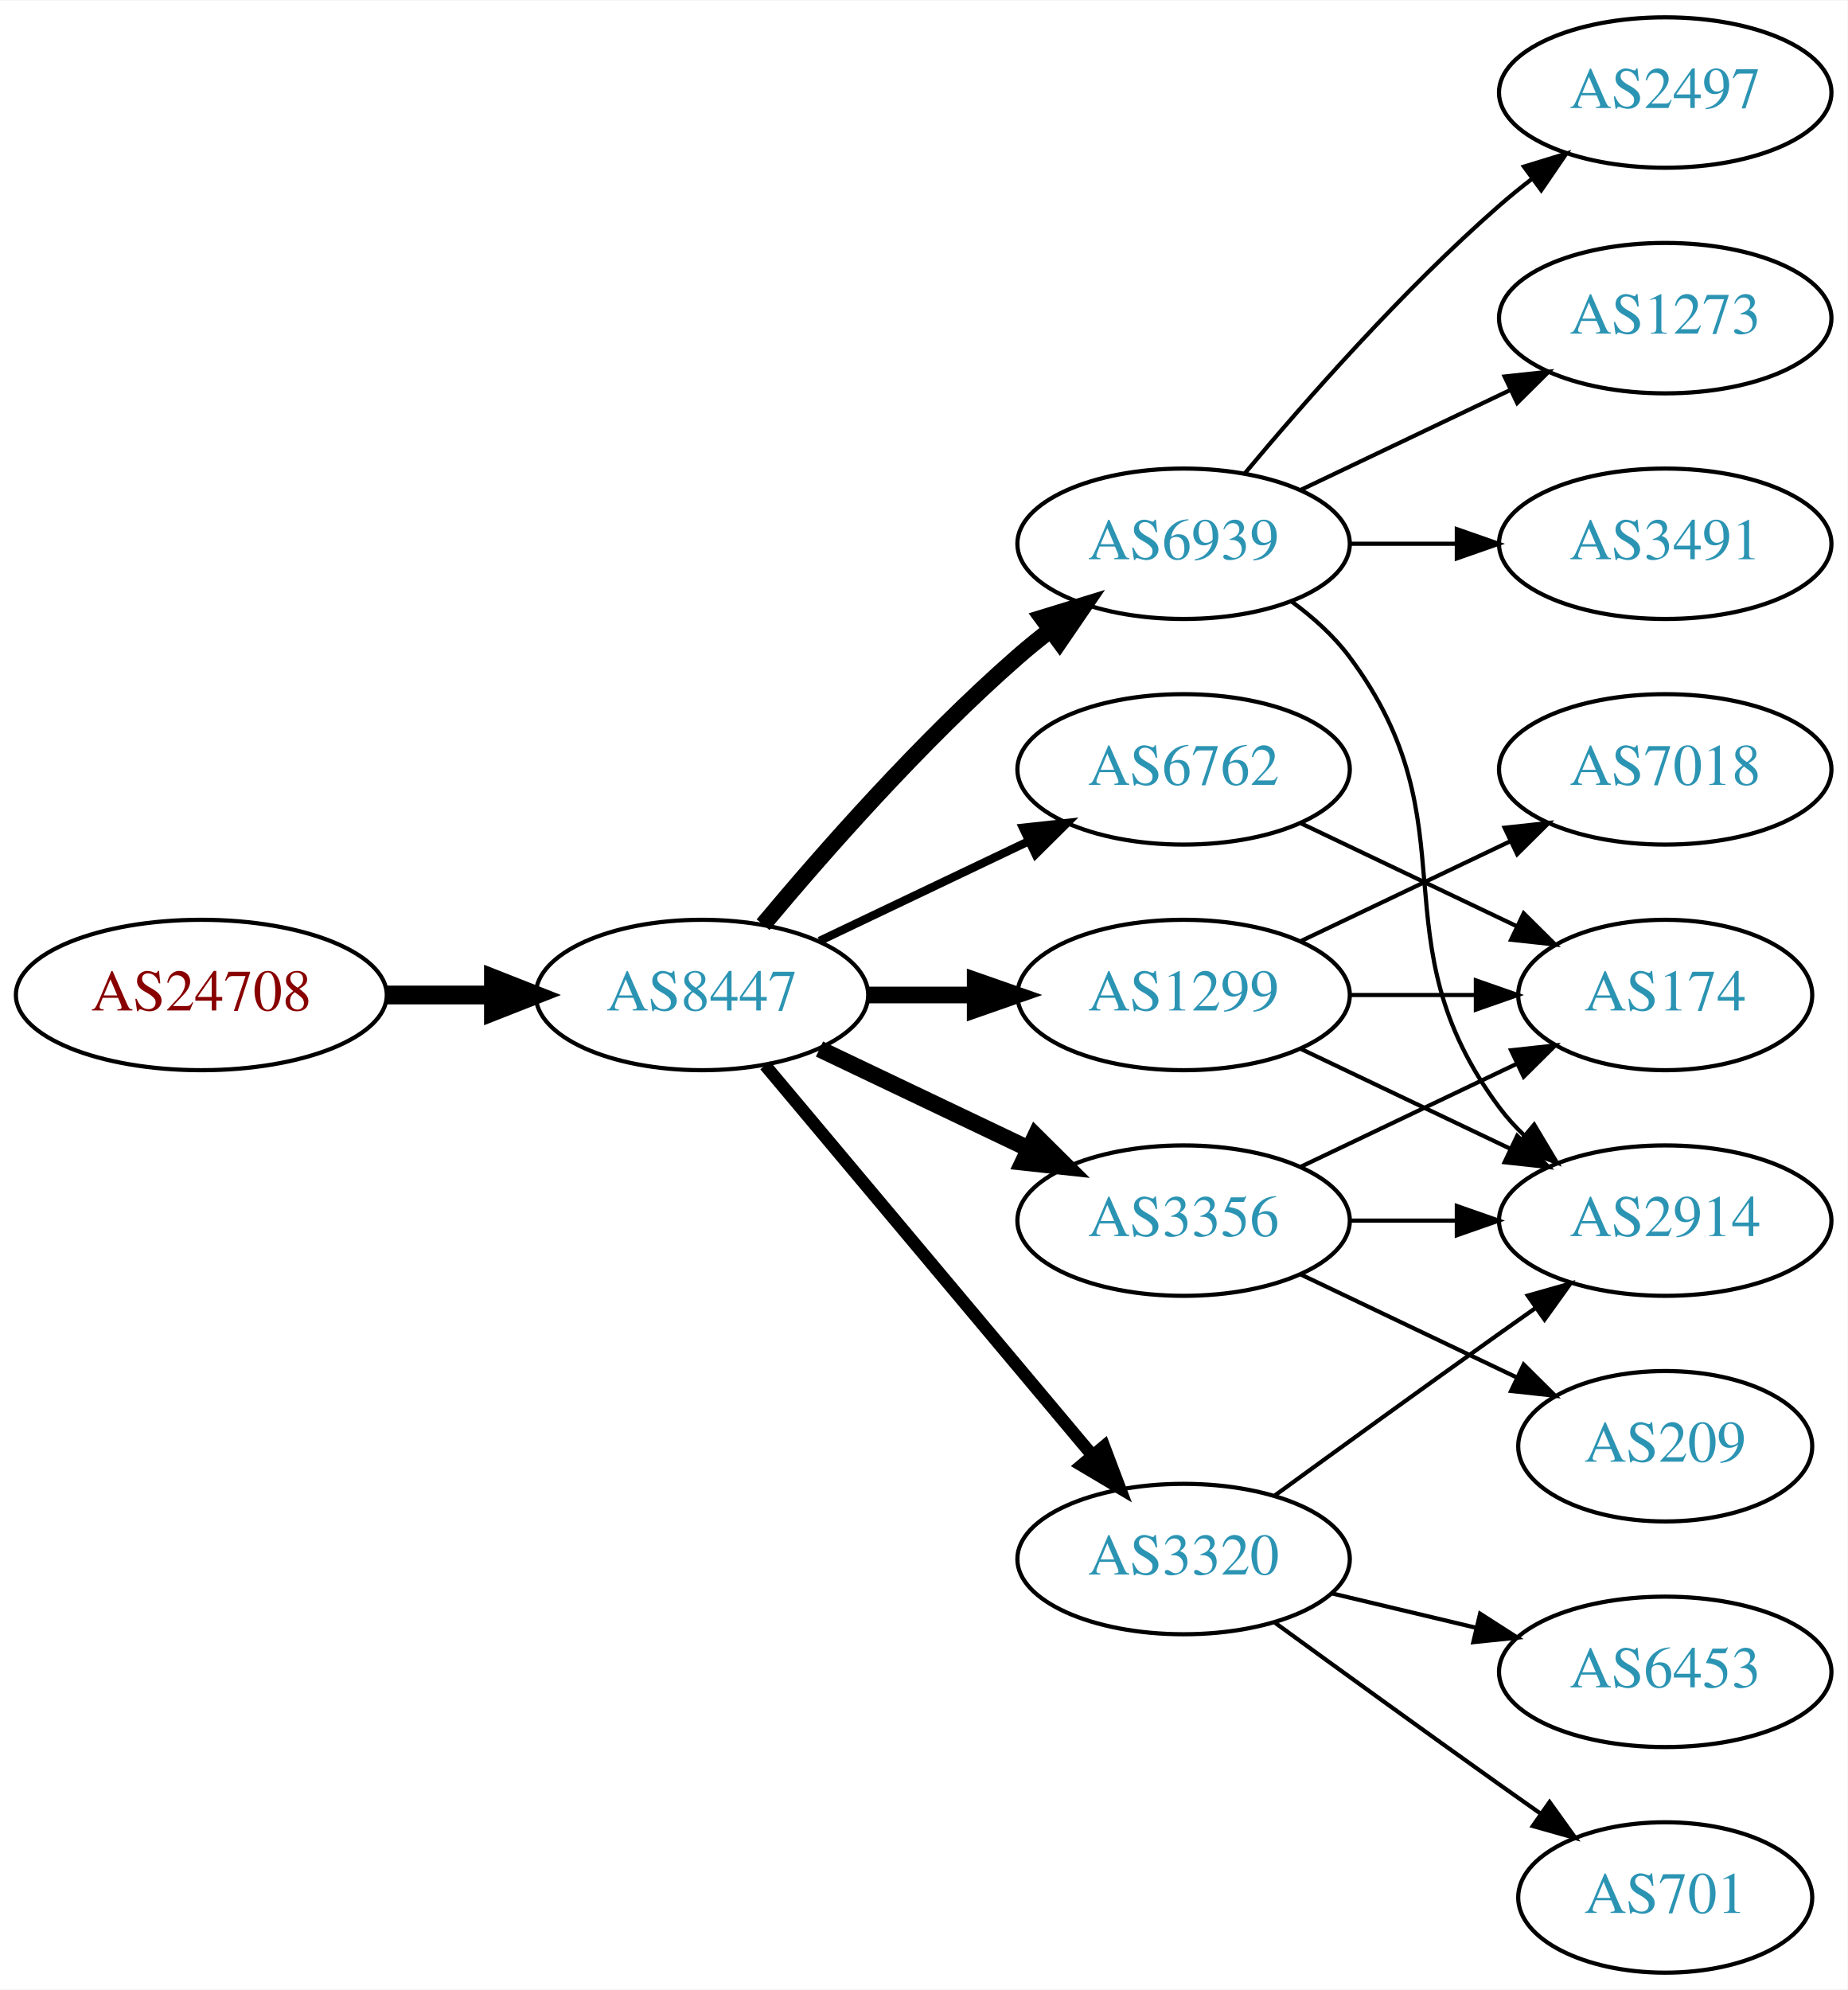
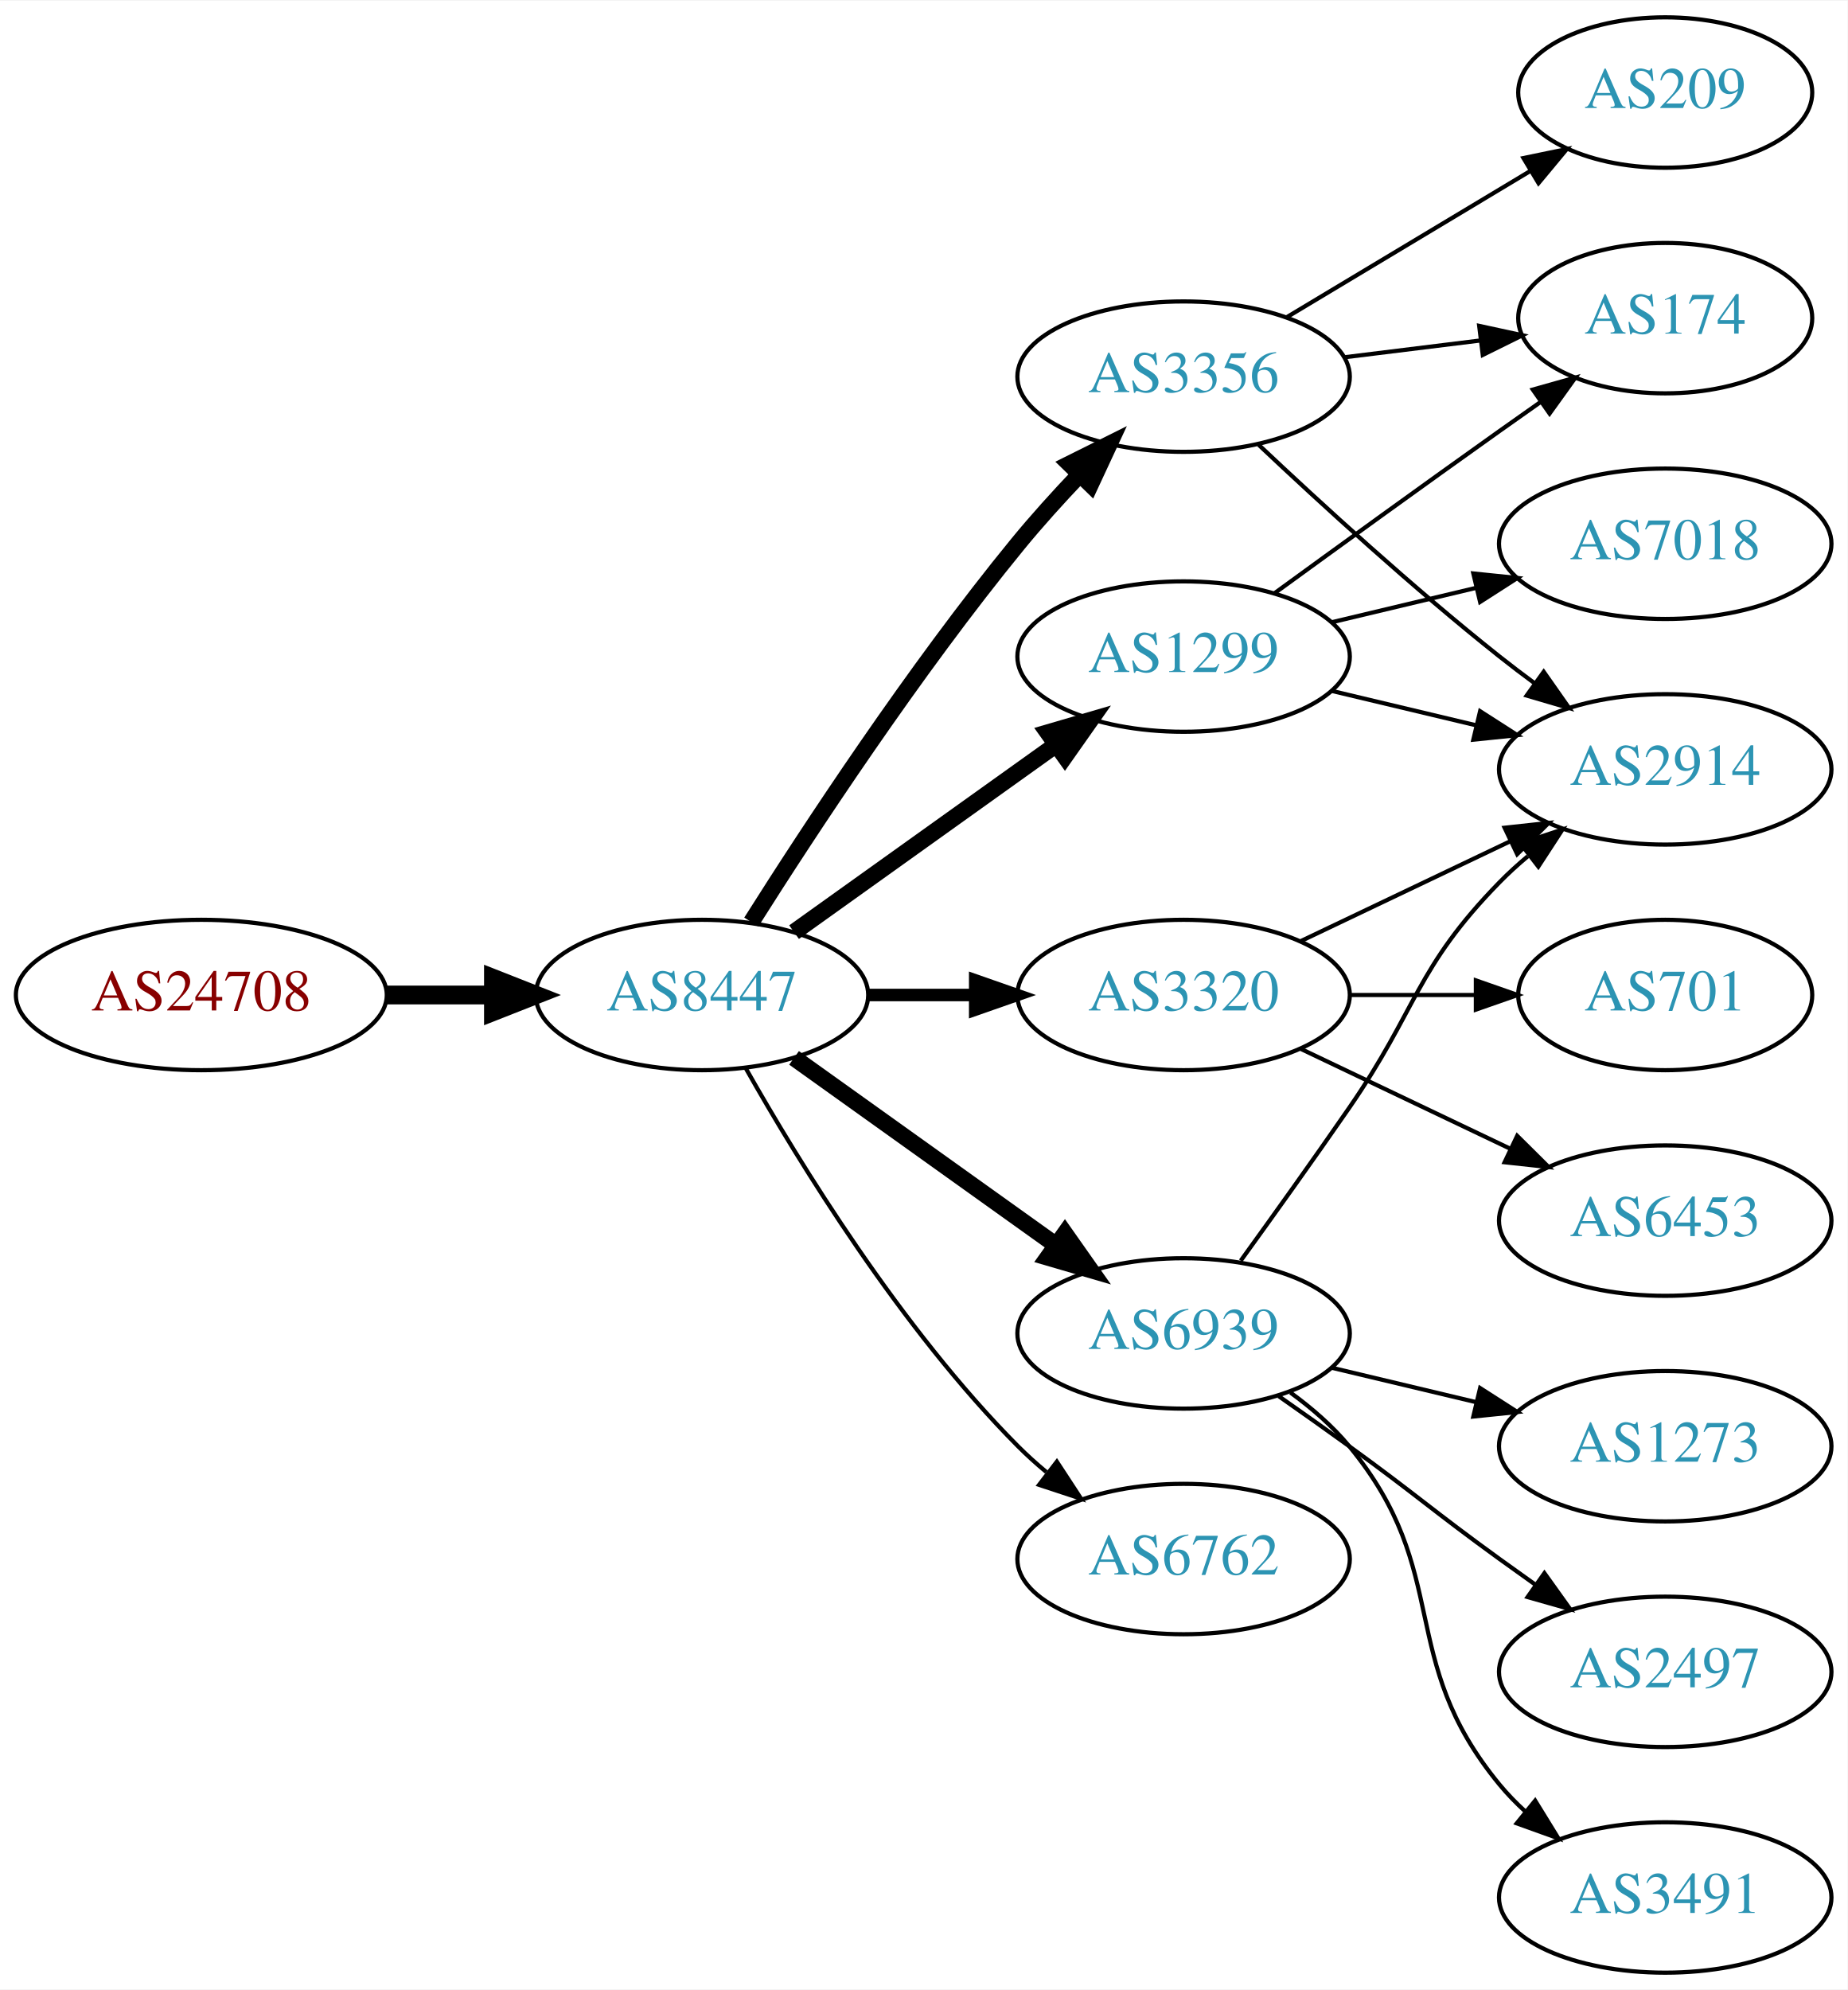
<svg xmlns="http://www.w3.org/2000/svg" xmlns:xlink="http://www.w3.org/1999/xlink" width="442pt" height="476pt" viewBox="0.00 0.00 442.27 476.00">
  <g id="graph0" class="graph" transform="scale(1 1) rotate(0) translate(4 472)">
    <polygon fill="white" stroke="none" points="-4,4 -4,-472 438.271,-472 438.271,4 -4,4" />
    <g id="node1" class="node">
      <g id="a_node1">
        <a xlink:href="/asn/24708" xlink:title="AS24708 ~ GRZ IT Center GmbH [AT]">
          <ellipse fill="#ffffff" stroke="black" cx="44.196" cy="-234" rx="44.393" ry="18" />
          <text text-anchor="middle" x="44.196" y="-230.3" font-family="Times,serif" font-size="14.00" fill="#880000">AS24708</text>
        </a>
      </g>
    </g>
    <g id="node2" class="node">
      <g id="a_node2">
        <a xlink:href="/asn/8447" xlink:title="AS8447 ~ A1 Telekom Austria AG [AT]">
          <ellipse fill="#ffffff" stroke="black" cx="164.039" cy="-234" rx="39.794" ry="18" />
          <text text-anchor="middle" x="164.039" y="-230.3" font-family="Times,serif" font-size="14.00" fill="#2c94b3">AS8447</text>
        </a>
      </g>
    </g>
    <g id="edge1" class="edge">
      <path fill="none" stroke="black" stroke-width="4.5" d="M88.407,-234C96.72,-234 105.482,-234 113.965,-234" />
      <polygon fill="black" stroke="black" stroke-width="4.5" points="114.123,-237.938 124.123,-234 114.123,-230.063 114.123,-237.938" />
    </g>
    <g id="node3" class="node">
      <g id="a_node3">
-         <a xlink:href="/asn/6939" xlink:title="AS6939 ~ Hurricane Electric LLC [US]">
-           <ellipse fill="#ffffff" stroke="black" cx="279.332" cy="-342" rx="39.794" ry="18" />
-           <text text-anchor="middle" x="279.332" y="-338.3" font-family="Times,serif" font-size="14.00" fill="#2c94b3">AS6939</text>
+         <a xlink:href="/asn/3356" xlink:title="AS3356 ~ Level 3 Parent, LLC [US]">
+           <ellipse fill="#ffffff" stroke="black" cx="279.332" cy="-382" rx="39.794" ry="18" />
+           <text text-anchor="middle" x="279.332" y="-378.3" font-family="Times,serif" font-size="14.00" fill="#2c94b3">AS3356</text>
        </a>
      </g>
    </g>
    <g id="edge2" class="edge">
-       <path fill="none" stroke="black" stroke-width="4" d="M178.669,-250.817C192.951,-267.929 216.498,-294.745 239.685,-315 242.151,-317.154 244.789,-319.294 247.487,-321.372" />
-       <polygon fill="black" stroke="black" stroke-width="4" points="245.512,-324.264 255.641,-327.37 249.66,-318.625 245.512,-324.264" />
+       <path fill="none" stroke="black" stroke-width="4" d="M175.849,-251.459C189.682,-273.347 214.837,-311.677 239.685,-342 244.208,-347.52 249.341,-353.187 254.354,-358.455" />
+       <polygon fill="black" stroke="black" stroke-width="4" points="252.045,-361.101 261.528,-365.826 257.061,-356.219 252.045,-361.101" />
    </g>
    <g id="node4" class="node">
      <g id="a_node4">
-         <a xlink:href="/asn/1299" xlink:title="AS1299 ~ Telia Carrier [EU]">
+         <a xlink:href="/asn/3320" xlink:title="AS3320 ~ DTAG [DE]">
          <ellipse fill="#ffffff" stroke="black" cx="279.332" cy="-234" rx="39.794" ry="18" />
-           <text text-anchor="middle" x="279.332" y="-230.3" font-family="Times,serif" font-size="14.00" fill="#2c94b3">AS1299</text>
+           <text text-anchor="middle" x="279.332" y="-230.3" font-family="Times,serif" font-size="14.00" fill="#2c94b3">AS3320</text>
        </a>
      </g>
    </g>
    <g id="edge3" class="edge">
-       <path fill="none" stroke="black" stroke-width="4" d="M203.711,-234C211.914,-234 220.678,-234 229.21,-234" />
-       <polygon fill="black" stroke="black" stroke-width="4" points="229.449,-237.5 239.449,-234 229.449,-230.5 229.449,-237.5" />
+       <path fill="none" stroke="black" stroke-width="3" d="M203.711,-234C211.914,-234 220.678,-234 229.21,-234" />
+       <polygon fill="black" stroke="black" stroke-width="3" points="229.449,-237.5 239.449,-234 229.449,-230.5 229.449,-237.5" />
    </g>
    <g id="node5" class="node">
      <g id="a_node5">
-         <a xlink:href="/asn/6762" xlink:title="AS6762 ~ TELECOM ITALIA SPARKLE S.p.A. [IT]">
-           <ellipse fill="#ffffff" stroke="black" cx="279.332" cy="-288" rx="39.794" ry="18" />
-           <text text-anchor="middle" x="279.332" y="-284.3" font-family="Times,serif" font-size="14.00" fill="#2c94b3">AS6762</text>
+         <a xlink:href="/asn/1299" xlink:title="AS1299 ~ Telia Carrier [EU]">
+           <ellipse fill="#ffffff" stroke="black" cx="279.332" cy="-315" rx="39.794" ry="18" />
+           <text text-anchor="middle" x="279.332" y="-311.3" font-family="Times,serif" font-size="14.00" fill="#2c94b3">AS1299</text>
        </a>
      </g>
    </g>
    <g id="edge4" class="edge">
-       <path fill="none" stroke="black" stroke-width="2" d="M192.175,-246.934C207.169,-254.081 225.99,-263.052 242.213,-270.785" />
-       <polygon fill="black" stroke="black" stroke-width="2" points="240.884,-274.028 251.417,-275.171 243.895,-267.709 240.884,-274.028" />
+       <path fill="none" stroke="black" stroke-width="4" d="M186.083,-249.046C203.697,-261.639 229.036,-279.755 248.701,-293.816" />
+       <polygon fill="black" stroke="black" stroke-width="4" points="246.845,-296.791 257.016,-299.76 250.917,-291.097 246.845,-296.791" />
    </g>
    <g id="node6" class="node">
      <g id="a_node6">
-         <a xlink:href="/asn/3320" xlink:title="AS3320 ~ DTAG [DE]">
-           <ellipse fill="#ffffff" stroke="black" cx="279.332" cy="-99" rx="39.794" ry="18" />
-           <text text-anchor="middle" x="279.332" y="-95.3" font-family="Times,serif" font-size="14.00" fill="#2c94b3">AS3320</text>
+         <a xlink:href="/asn/6939" xlink:title="AS6939 ~ Hurricane Electric LLC [US]">
+           <ellipse fill="#ffffff" stroke="black" cx="279.332" cy="-153" rx="39.794" ry="18" />
+           <text text-anchor="middle" x="279.332" y="-149.3" font-family="Times,serif" font-size="14.00" fill="#2c94b3">AS6939</text>
        </a>
      </g>
    </g>
    <g id="edge5" class="edge">
-       <path fill="none" stroke="black" stroke-width="3" d="M179.158,-217.175C198.833,-193.731 234.637,-151.066 257.415,-123.924" />
-       <polygon fill="black" stroke="black" stroke-width="3" points="260.287,-125.947 264.034,-116.037 254.925,-121.447 260.287,-125.947" />
+       <path fill="none" stroke="black" stroke-width="4" d="M186.083,-218.954C203.697,-206.361 229.036,-188.245 248.701,-174.184" />
+       <polygon fill="black" stroke="black" stroke-width="4" points="250.917,-176.903 257.016,-168.24 246.845,-171.209 250.917,-176.903" />
    </g>
    <g id="node7" class="node">
      <g id="a_node7">
-         <a xlink:href="/asn/3356" xlink:title="AS3356 ~ Level 3 Parent, LLC [US]">
-           <ellipse fill="#ffffff" stroke="black" cx="279.332" cy="-180" rx="39.794" ry="18" />
-           <text text-anchor="middle" x="279.332" y="-176.3" font-family="Times,serif" font-size="14.00" fill="#2c94b3">AS3356</text>
+         <a xlink:href="/asn/6762" xlink:title="AS6762 ~ TELECOM ITALIA SPARKLE S.p.A. [IT]">
+           <ellipse fill="#ffffff" stroke="black" cx="279.332" cy="-99" rx="39.794" ry="18" />
+           <text text-anchor="middle" x="279.332" y="-95.3" font-family="Times,serif" font-size="14.00" fill="#2c94b3">AS6762</text>
        </a>
      </g>
    </g>
    <g id="edge6" class="edge">
-       <path fill="none" stroke="black" stroke-width="4" d="M192.175,-221.066C207.169,-213.919 225.99,-204.948 242.213,-197.215" />
-       <polygon fill="black" stroke="black" stroke-width="4" points="243.895,-200.291 251.417,-192.829 240.884,-193.972 243.895,-200.291" />
+       <path fill="none" stroke="black" d="M174.498,-216.51C187.28,-193.904 211.712,-154.114 239.685,-126 241.796,-123.879 244.092,-121.812 246.477,-119.829" />
+       <polygon fill="black" stroke="black" points="248.993,-122.31 254.793,-113.444 244.73,-116.758 248.993,-122.31" />
    </g>
    <g id="node8" class="node">
      <g id="a_node8">
-         <a xlink:href="/asn/2497" xlink:title="AS2497 ~ Internet Initiative Japan Inc. [JP]">
-           <ellipse fill="#ffffff" stroke="black" cx="394.625" cy="-450" rx="39.794" ry="18" />
-           <text text-anchor="middle" x="394.625" y="-446.3" font-family="Times,serif" font-size="14.00" fill="#2c94b3">AS2497</text>
+         <a xlink:href="/asn/2914" xlink:title="AS2914 ~ NTT America, Inc. [US]">
+           <ellipse fill="#ffffff" stroke="black" cx="394.625" cy="-288" rx="39.794" ry="18" />
+           <text text-anchor="middle" x="394.625" y="-284.3" font-family="Times,serif" font-size="14.00" fill="#2c94b3">AS2914</text>
        </a>
      </g>
    </g>
    <g id="edge7" class="edge">
-       <path fill="none" stroke="black" d="M293.962,-358.817C308.244,-375.929 331.791,-402.745 354.978,-423 357.444,-425.154 360.082,-427.294 362.78,-429.372" />
-       <polygon fill="black" stroke="black" points="360.805,-432.264 370.934,-435.37 364.953,-426.625 360.805,-432.264" />
+       <path fill="none" stroke="black" d="M297.307,-365.68C312.109,-351.716 334.378,-331.342 354.978,-315 357.689,-312.849 360.559,-310.672 363.461,-308.537" />
+       <polygon fill="black" stroke="black" points="365.535,-311.356 371.62,-302.683 361.455,-305.669 365.535,-311.356" />
    </g>
    <g id="node9" class="node">
      <g id="a_node9">
-         <a xlink:href="/asn/1273" xlink:title="AS1273 ~ Vodafone Group PLC [EU]">
-           <ellipse fill="#ffffff" stroke="black" cx="394.625" cy="-396" rx="39.794" ry="18" />
-           <text text-anchor="middle" x="394.625" y="-392.3" font-family="Times,serif" font-size="14.00" fill="#2c94b3">AS1273</text>
+         <a xlink:href="/asn/174" xlink:title="AS174 ~ Cogent Communications [US]">
+           <ellipse fill="#ffffff" stroke="black" cx="394.625" cy="-396" rx="35.194" ry="18" />
+           <text text-anchor="middle" x="394.625" y="-392.3" font-family="Times,serif" font-size="14.00" fill="#2c94b3">AS174</text>
        </a>
      </g>
    </g>
    <g id="edge8" class="edge">
-       <path fill="none" stroke="black" d="M307.468,-354.934C322.462,-362.081 341.283,-371.052 357.506,-378.785" />
-       <polygon fill="black" stroke="black" points="356.177,-382.028 366.71,-383.171 359.188,-375.709 356.177,-382.028" />
+       <path fill="none" stroke="black" d="M317.742,-386.623C328.194,-387.915 339.638,-389.329 350.397,-390.658" />
+       <polygon fill="black" stroke="black" points="350.094,-394.147 360.447,-391.9 350.952,-387.2 350.094,-394.147" />
    </g>
    <g id="node10" class="node">
      <g id="a_node10">
-         <a xlink:href="/asn/2914" xlink:title="AS2914 ~ NTT America, Inc. [US]">
-           <ellipse fill="#ffffff" stroke="black" cx="394.625" cy="-180" rx="39.794" ry="18" />
-           <text text-anchor="middle" x="394.625" y="-176.3" font-family="Times,serif" font-size="14.00" fill="#2c94b3">AS2914</text>
+         <a xlink:href="/asn/209" xlink:title="AS209 ~ CenturyLink Communications, LLC [US]">
+           <ellipse fill="#ffffff" stroke="black" cx="394.625" cy="-450" rx="35.194" ry="18" />
+           <text text-anchor="middle" x="394.625" y="-446.3" font-family="Times,serif" font-size="14.00" fill="#2c94b3">AS209</text>
        </a>
      </g>
    </g>
    <g id="edge9" class="edge">
-       <path fill="none" stroke="black" d="M305.262,-328.118C310.338,-324.389 315.256,-319.984 318.978,-315 349.249,-274.458 324.707,-247.542 354.978,-207 356.723,-204.664 358.73,-202.455 360.893,-200.383" />
-       <polygon fill="black" stroke="black" points="363.253,-202.973 368.694,-193.882 358.771,-197.595 363.253,-202.973" />
+       <path fill="none" stroke="black" d="M304.082,-396.255C321.033,-406.429 343.998,-420.214 362.427,-431.275" />
+       <polygon fill="black" stroke="black" points="360.688,-434.313 371.064,-436.459 364.291,-428.311 360.688,-434.313" />
+     </g>
+     <g id="edge10" class="edge">
+       <path fill="none" stroke="black" d="M307.468,-246.934C322.462,-254.081 341.283,-263.052 357.506,-270.785" />
+       <polygon fill="black" stroke="black" points="356.177,-274.028 366.71,-275.171 359.188,-267.709 356.177,-274.028" />
    </g>
    <g id="node11" class="node">
      <g id="a_node11">
-         <a xlink:href="/asn/3491" xlink:title="AS3491 ~ PCCW Global, Inc. [US]">
-           <ellipse fill="#ffffff" stroke="black" cx="394.625" cy="-342" rx="39.794" ry="18" />
-           <text text-anchor="middle" x="394.625" y="-338.3" font-family="Times,serif" font-size="14.00" fill="#2c94b3">AS3491</text>
-         </a>
-       </g>
-     </g>
-     <g id="edge10" class="edge">
-       <path fill="none" stroke="black" d="M319.004,-342C327.207,-342 335.971,-342 344.503,-342" />
-       <polygon fill="black" stroke="black" points="344.742,-345.5 354.742,-342 344.742,-338.5 344.742,-345.5" />
+         <a xlink:href="/asn/6453" xlink:title="AS6453 ~ TATA COMMUNICATIONS (AMERICA) INC [US]">
+           <ellipse fill="#ffffff" stroke="black" cx="394.625" cy="-180" rx="39.794" ry="18" />
+           <text text-anchor="middle" x="394.625" y="-176.3" font-family="Times,serif" font-size="14.00" fill="#2c94b3">AS6453</text>
+         </a>
+       </g>
    </g>
    <g id="edge11" class="edge">
      <path fill="none" stroke="black" d="M307.468,-221.066C322.462,-213.919 341.283,-204.948 357.506,-197.215" />
      <polygon fill="black" stroke="black" points="359.188,-200.291 366.71,-192.829 356.177,-193.972 359.188,-200.291" />
    </g>
    <g id="node12" class="node">
      <g id="a_node12">
-         <a xlink:href="/asn/7018" xlink:title="AS7018 ~ AT&amp;T Services, Inc. [US]">
-           <ellipse fill="#ffffff" stroke="black" cx="394.625" cy="-288" rx="39.794" ry="18" />
-           <text text-anchor="middle" x="394.625" y="-284.3" font-family="Times,serif" font-size="14.00" fill="#2c94b3">AS7018</text>
+         <a xlink:href="/asn/701" xlink:title="AS701 ~ UUNET [US]">
+           <ellipse fill="#ffffff" stroke="black" cx="394.625" cy="-234" rx="35.194" ry="18" />
+           <text text-anchor="middle" x="394.625" y="-230.3" font-family="Times,serif" font-size="14.00" fill="#2c94b3">AS701</text>
        </a>
      </g>
    </g>
    <g id="edge12" class="edge">
-       <path fill="none" stroke="black" d="M307.468,-246.934C322.462,-254.081 341.283,-263.052 357.506,-270.785" />
-       <polygon fill="black" stroke="black" points="356.177,-274.028 366.71,-275.171 359.188,-267.709 356.177,-274.028" />
+       <path fill="none" stroke="black" d="M319.004,-234C328.709,-234 339.2,-234 349.163,-234" />
+       <polygon fill="black" stroke="black" points="349.299,-237.5 359.299,-234 349.299,-230.5 349.299,-237.5" />
+     </g>
+     <g id="edge13" class="edge">
+       <path fill="none" stroke="black" d="M314.939,-306.752C325.81,-304.162 337.964,-301.265 349.407,-298.538" />
+       <polygon fill="black" stroke="black" points="350.313,-301.92 359.229,-296.197 348.69,-295.111 350.313,-301.92" />
+     </g>
+     <g id="edge14" class="edge">
+       <path fill="none" stroke="black" d="M301.18,-330.222C316.114,-341.091 336.727,-356.025 354.978,-369 358.188,-371.282 361.557,-373.661 364.912,-376.018" />
+       <polygon fill="black" stroke="black" points="362.924,-378.899 373.123,-381.77 366.94,-373.166 362.924,-378.899" />
    </g>
    <g id="node13" class="node">
      <g id="a_node13">
-         <a xlink:href="/asn/174" xlink:title="AS174 ~ Cogent Communications [US]">
-           <ellipse fill="#ffffff" stroke="black" cx="394.625" cy="-234" rx="35.194" ry="18" />
-           <text text-anchor="middle" x="394.625" y="-230.3" font-family="Times,serif" font-size="14.00" fill="#2c94b3">AS174</text>
-         </a>
-       </g>
-     </g>
-     <g id="edge13" class="edge">
-       <path fill="none" stroke="black" d="M319.004,-234C328.709,-234 339.2,-234 349.163,-234" />
-       <polygon fill="black" stroke="black" points="349.299,-237.5 359.299,-234 349.299,-230.5 349.299,-237.5" />
-     </g>
-     <g id="edge14" class="edge">
-       <path fill="none" stroke="black" d="M307.468,-275.066C322.9,-267.71 342.385,-258.423 358.92,-250.541" />
-       <polygon fill="black" stroke="black" points="360.741,-253.551 368.262,-246.089 357.729,-247.232 360.741,-253.551" />
+         <a xlink:href="/asn/7018" xlink:title="AS7018 ~ AT&amp;T Services, Inc. [US]">
+           <ellipse fill="#ffffff" stroke="black" cx="394.625" cy="-342" rx="39.794" ry="18" />
+           <text text-anchor="middle" x="394.625" y="-338.3" font-family="Times,serif" font-size="14.00" fill="#2c94b3">AS7018</text>
+         </a>
+       </g>
    </g>
    <g id="edge15" class="edge">
-       <path fill="none" stroke="black" d="M301.18,-114.222C316.114,-125.091 336.727,-140.025 354.978,-153 357.799,-155.005 360.742,-157.085 363.69,-159.159" />
-       <polygon fill="black" stroke="black" points="361.717,-162.05 371.914,-164.926 365.736,-156.319 361.717,-162.05" />
+       <path fill="none" stroke="black" d="M314.939,-323.248C325.81,-325.838 337.964,-328.735 349.407,-331.462" />
+       <polygon fill="black" stroke="black" points="348.69,-334.889 359.229,-333.803 350.313,-328.08 348.69,-334.889" />
+     </g>
+     <g id="edge17" class="edge">
+       <path fill="none" stroke="black" d="M293.011,-170.406C300.626,-180.937 310.459,-194.67 318.978,-207 335.374,-230.731 334.806,-240.383 354.978,-261 357.071,-263.139 359.354,-265.218 361.731,-267.21" />
+       <polygon fill="black" stroke="black" points="359.974,-270.275 370.031,-273.611 364.249,-264.732 359.974,-270.275" />
    </g>
    <g id="node14" class="node">
      <g id="a_node14">
-         <a xlink:href="/asn/701" xlink:title="AS701 ~ UUNET [US]">
-           <ellipse fill="#ffffff" stroke="black" cx="394.625" cy="-18" rx="35.194" ry="18" />
-           <text text-anchor="middle" x="394.625" y="-14.3" font-family="Times,serif" font-size="14.00" fill="#2c94b3">AS701</text>
+         <a xlink:href="/asn/1273" xlink:title="AS1273 ~ Vodafone Group PLC [EU]">
+           <ellipse fill="#ffffff" stroke="black" cx="394.625" cy="-126" rx="39.794" ry="18" />
+           <text text-anchor="middle" x="394.625" y="-122.3" font-family="Times,serif" font-size="14.00" fill="#2c94b3">AS1273</text>
        </a>
      </g>
    </g>
    <g id="edge16" class="edge">
-       <path fill="none" stroke="black" d="M301.18,-83.778C316.114,-72.909 336.727,-57.975 354.978,-45 358.188,-42.718 361.557,-40.339 364.912,-37.982" />
-       <polygon fill="black" stroke="black" points="366.94,-40.834 373.123,-32.23 362.924,-35.101 366.94,-40.834" />
+       <path fill="none" stroke="black" d="M314.939,-144.752C325.81,-142.162 337.964,-139.265 349.407,-136.538" />
+       <polygon fill="black" stroke="black" points="350.313,-139.92 359.229,-134.197 348.69,-133.111 350.313,-139.92" />
    </g>
    <g id="node15" class="node">
      <g id="a_node15">
-         <a xlink:href="/asn/6453" xlink:title="AS6453 ~ TATA COMMUNICATIONS (AMERICA) INC [US]">
+         <a xlink:href="/asn/2497" xlink:title="AS2497 ~ Internet Initiative Japan Inc. [JP]">
          <ellipse fill="#ffffff" stroke="black" cx="394.625" cy="-72" rx="39.794" ry="18" />
-           <text text-anchor="middle" x="394.625" y="-68.3" font-family="Times,serif" font-size="14.00" fill="#2c94b3">AS6453</text>
-         </a>
-       </g>
-     </g>
-     <g id="edge17" class="edge">
-       <path fill="none" stroke="black" d="M314.939,-90.752C325.81,-88.162 337.964,-85.265 349.407,-82.538" />
-       <polygon fill="black" stroke="black" points="350.313,-85.92 359.229,-80.197 348.69,-79.111 350.313,-85.92" />
-     </g>
-     <g id="edge20" class="edge">
-       <path fill="none" stroke="black" d="M319.004,-180C327.207,-180 335.971,-180 344.503,-180" />
-       <polygon fill="black" stroke="black" points="344.742,-183.5 354.742,-180 344.742,-176.5 344.742,-183.5" />
-     </g>
-     <g id="edge19" class="edge">
-       <path fill="none" stroke="black" d="M307.468,-192.934C322.9,-200.29 342.385,-209.577 358.92,-217.459" />
-       <polygon fill="black" stroke="black" points="357.729,-220.768 368.262,-221.911 360.741,-214.449 357.729,-220.768" />
+           <text text-anchor="middle" x="394.625" y="-68.3" font-family="Times,serif" font-size="14.00" fill="#2c94b3">AS2497</text>
+         </a>
+       </g>
+     </g>
+     <g id="edge18" class="edge">
+       <path fill="none" stroke="black" d="M302.089,-137.991C307.623,-134.121 313.542,-129.936 318.978,-126 335.178,-114.271 338.778,-110.729 354.978,-99 357.781,-96.971 360.712,-94.875 363.653,-92.79" />
+       <polygon fill="black" stroke="black" points="365.704,-95.627 371.868,-87.009 361.675,-89.903 365.704,-95.627" />
    </g>
    <g id="node16" class="node">
      <g id="a_node16">
-         <a xlink:href="/asn/209" xlink:title="AS209 ~ CenturyLink Communications, LLC [US]">
-           <ellipse fill="#ffffff" stroke="black" cx="394.625" cy="-126" rx="35.194" ry="18" />
-           <text text-anchor="middle" x="394.625" y="-122.3" font-family="Times,serif" font-size="14.00" fill="#2c94b3">AS209</text>
-         </a>
-       </g>
-     </g>
-     <g id="edge18" class="edge">
-       <path fill="none" stroke="black" d="M307.468,-167.066C322.9,-159.71 342.385,-150.423 358.92,-142.541" />
-       <polygon fill="black" stroke="black" points="360.741,-145.551 368.262,-138.089 357.729,-139.232 360.741,-145.551" />
+         <a xlink:href="/asn/3491" xlink:title="AS3491 ~ PCCW Global, Inc. [US]">
+           <ellipse fill="#ffffff" stroke="black" cx="394.625" cy="-18" rx="39.794" ry="18" />
+           <text text-anchor="middle" x="394.625" y="-14.3" font-family="Times,serif" font-size="14.00" fill="#2c94b3">AS3491</text>
+         </a>
+       </g>
+     </g>
+     <g id="edge19" class="edge">
+       <path fill="none" stroke="black" d="M304.912,-138.844C310.007,-135.128 315.02,-130.799 318.978,-126 344.043,-95.606 329.913,-75.394 354.978,-45 356.833,-42.751 358.92,-40.604 361.139,-38.576" />
+       <polygon fill="black" stroke="black" points="363.488,-41.178 369.044,-32.156 359.075,-35.744 363.488,-41.178" />
    </g>
  </g>
</svg>
